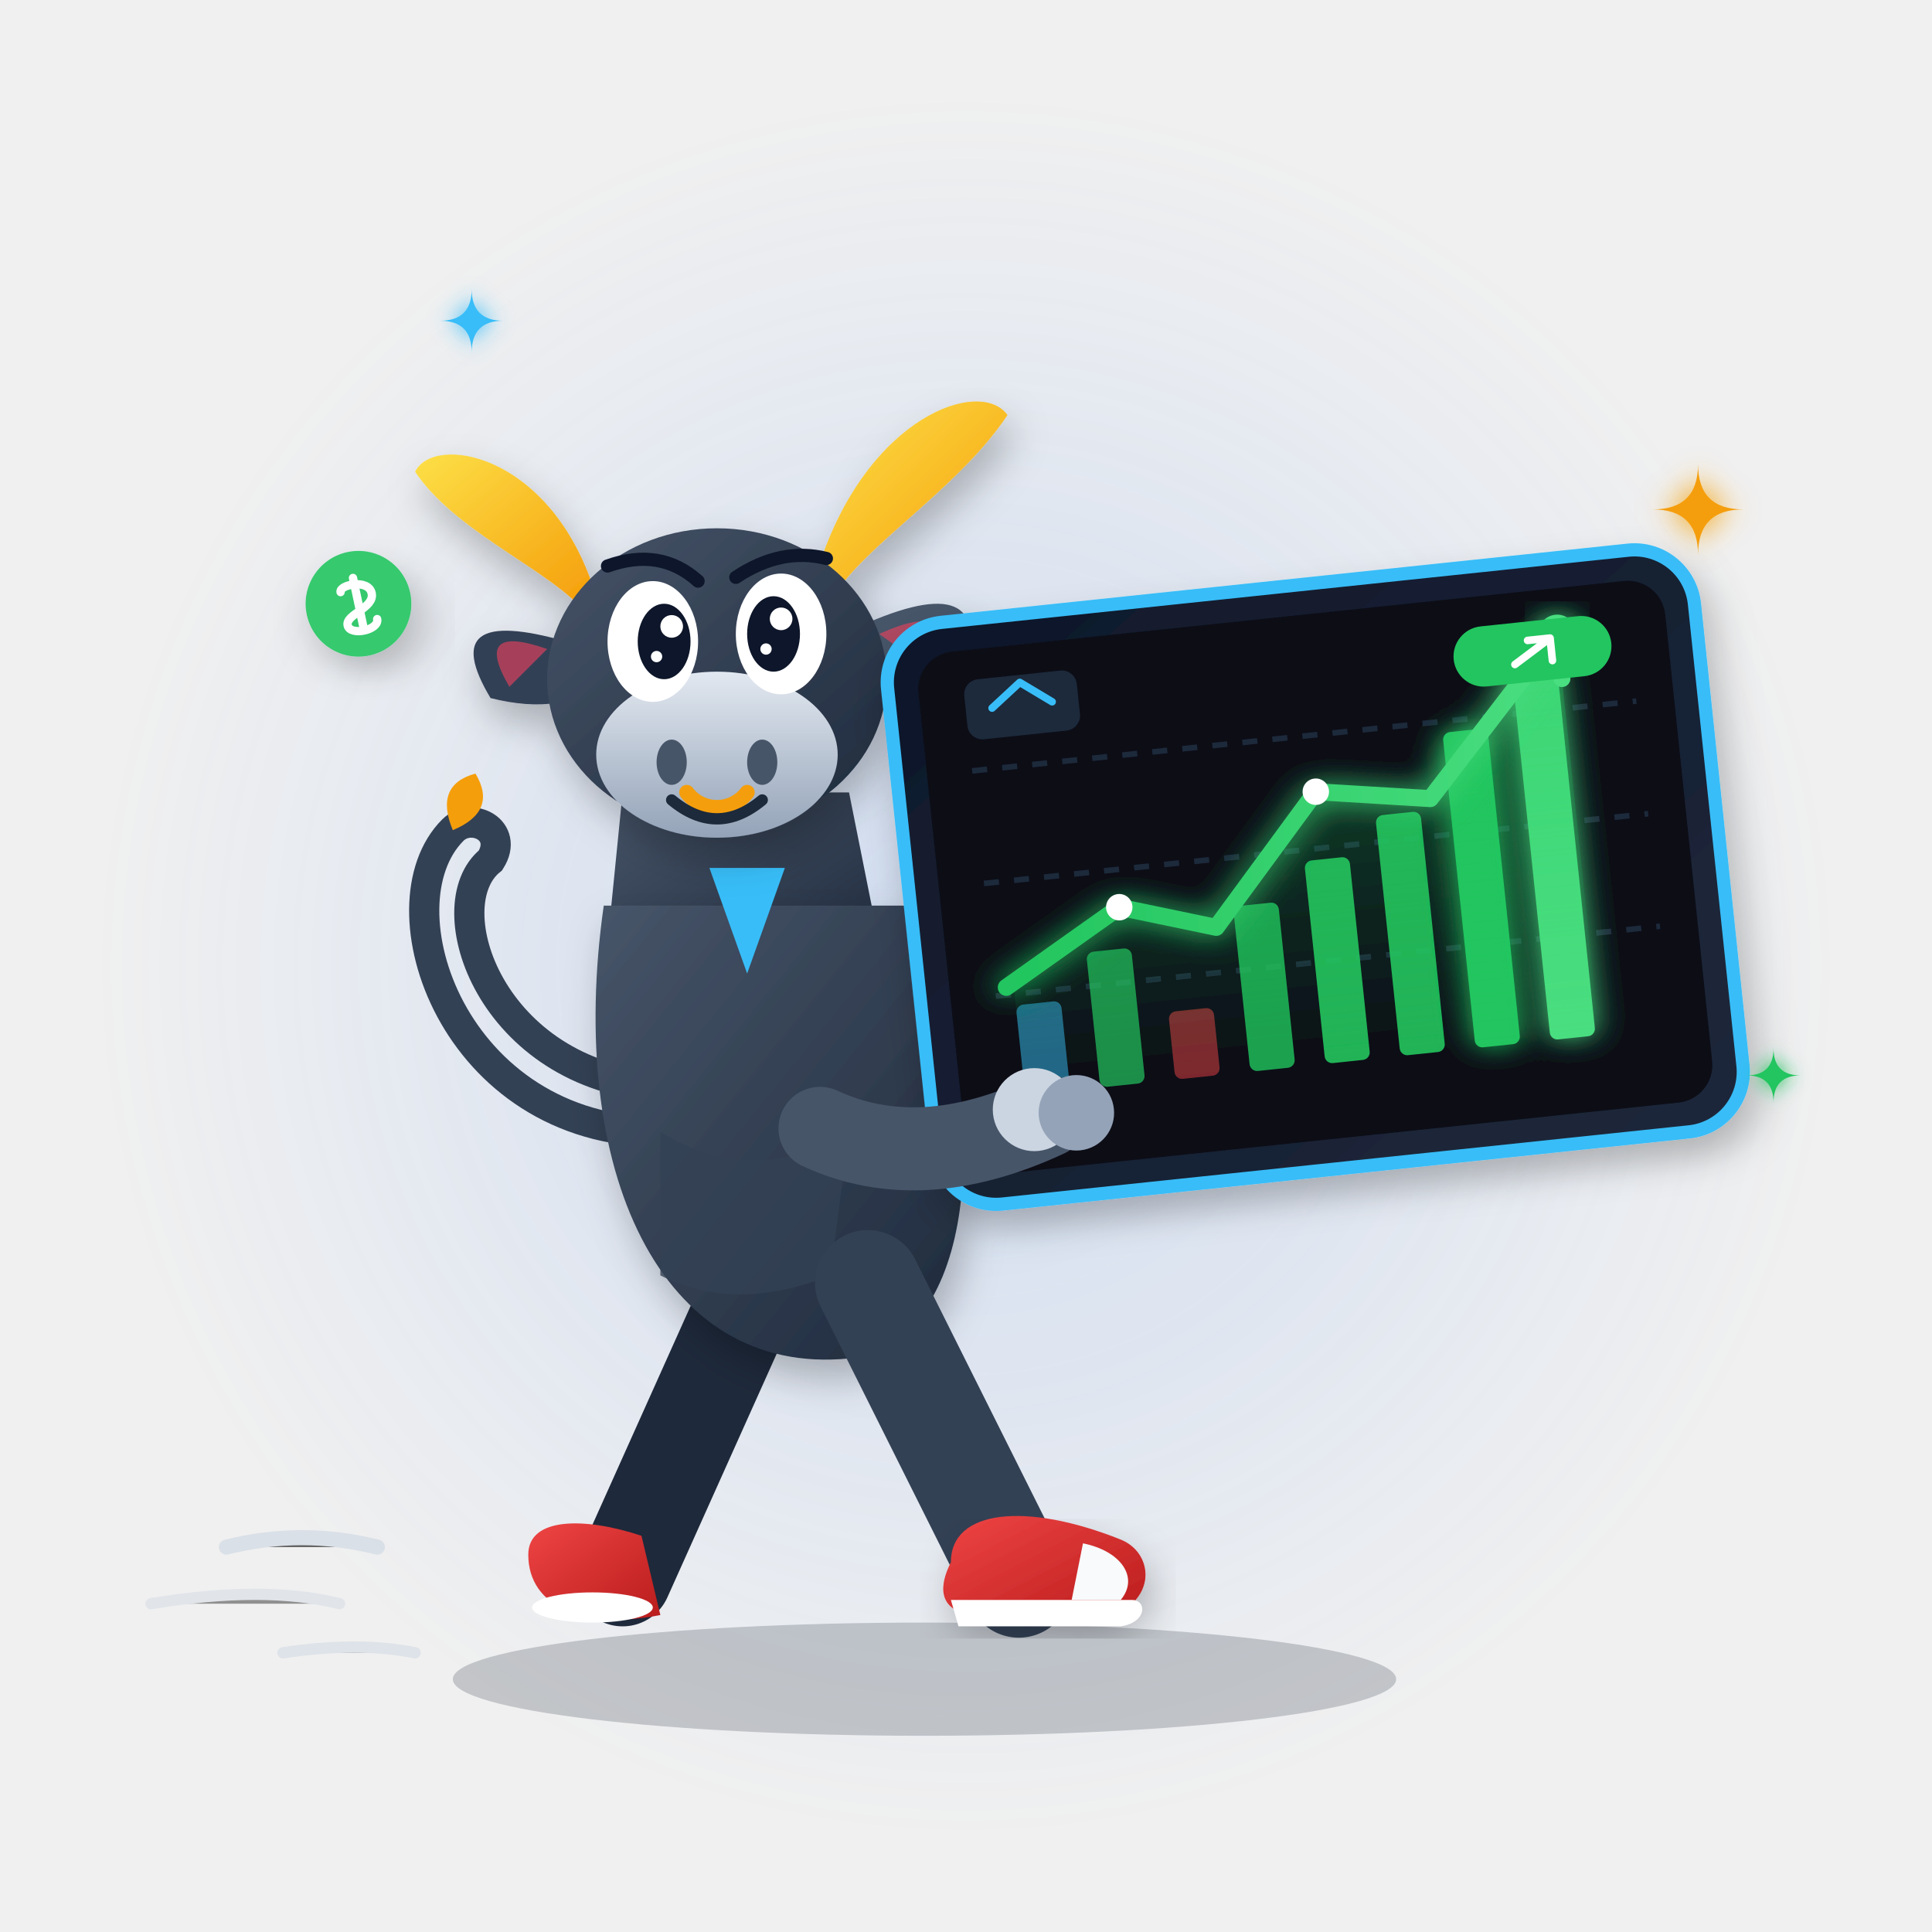
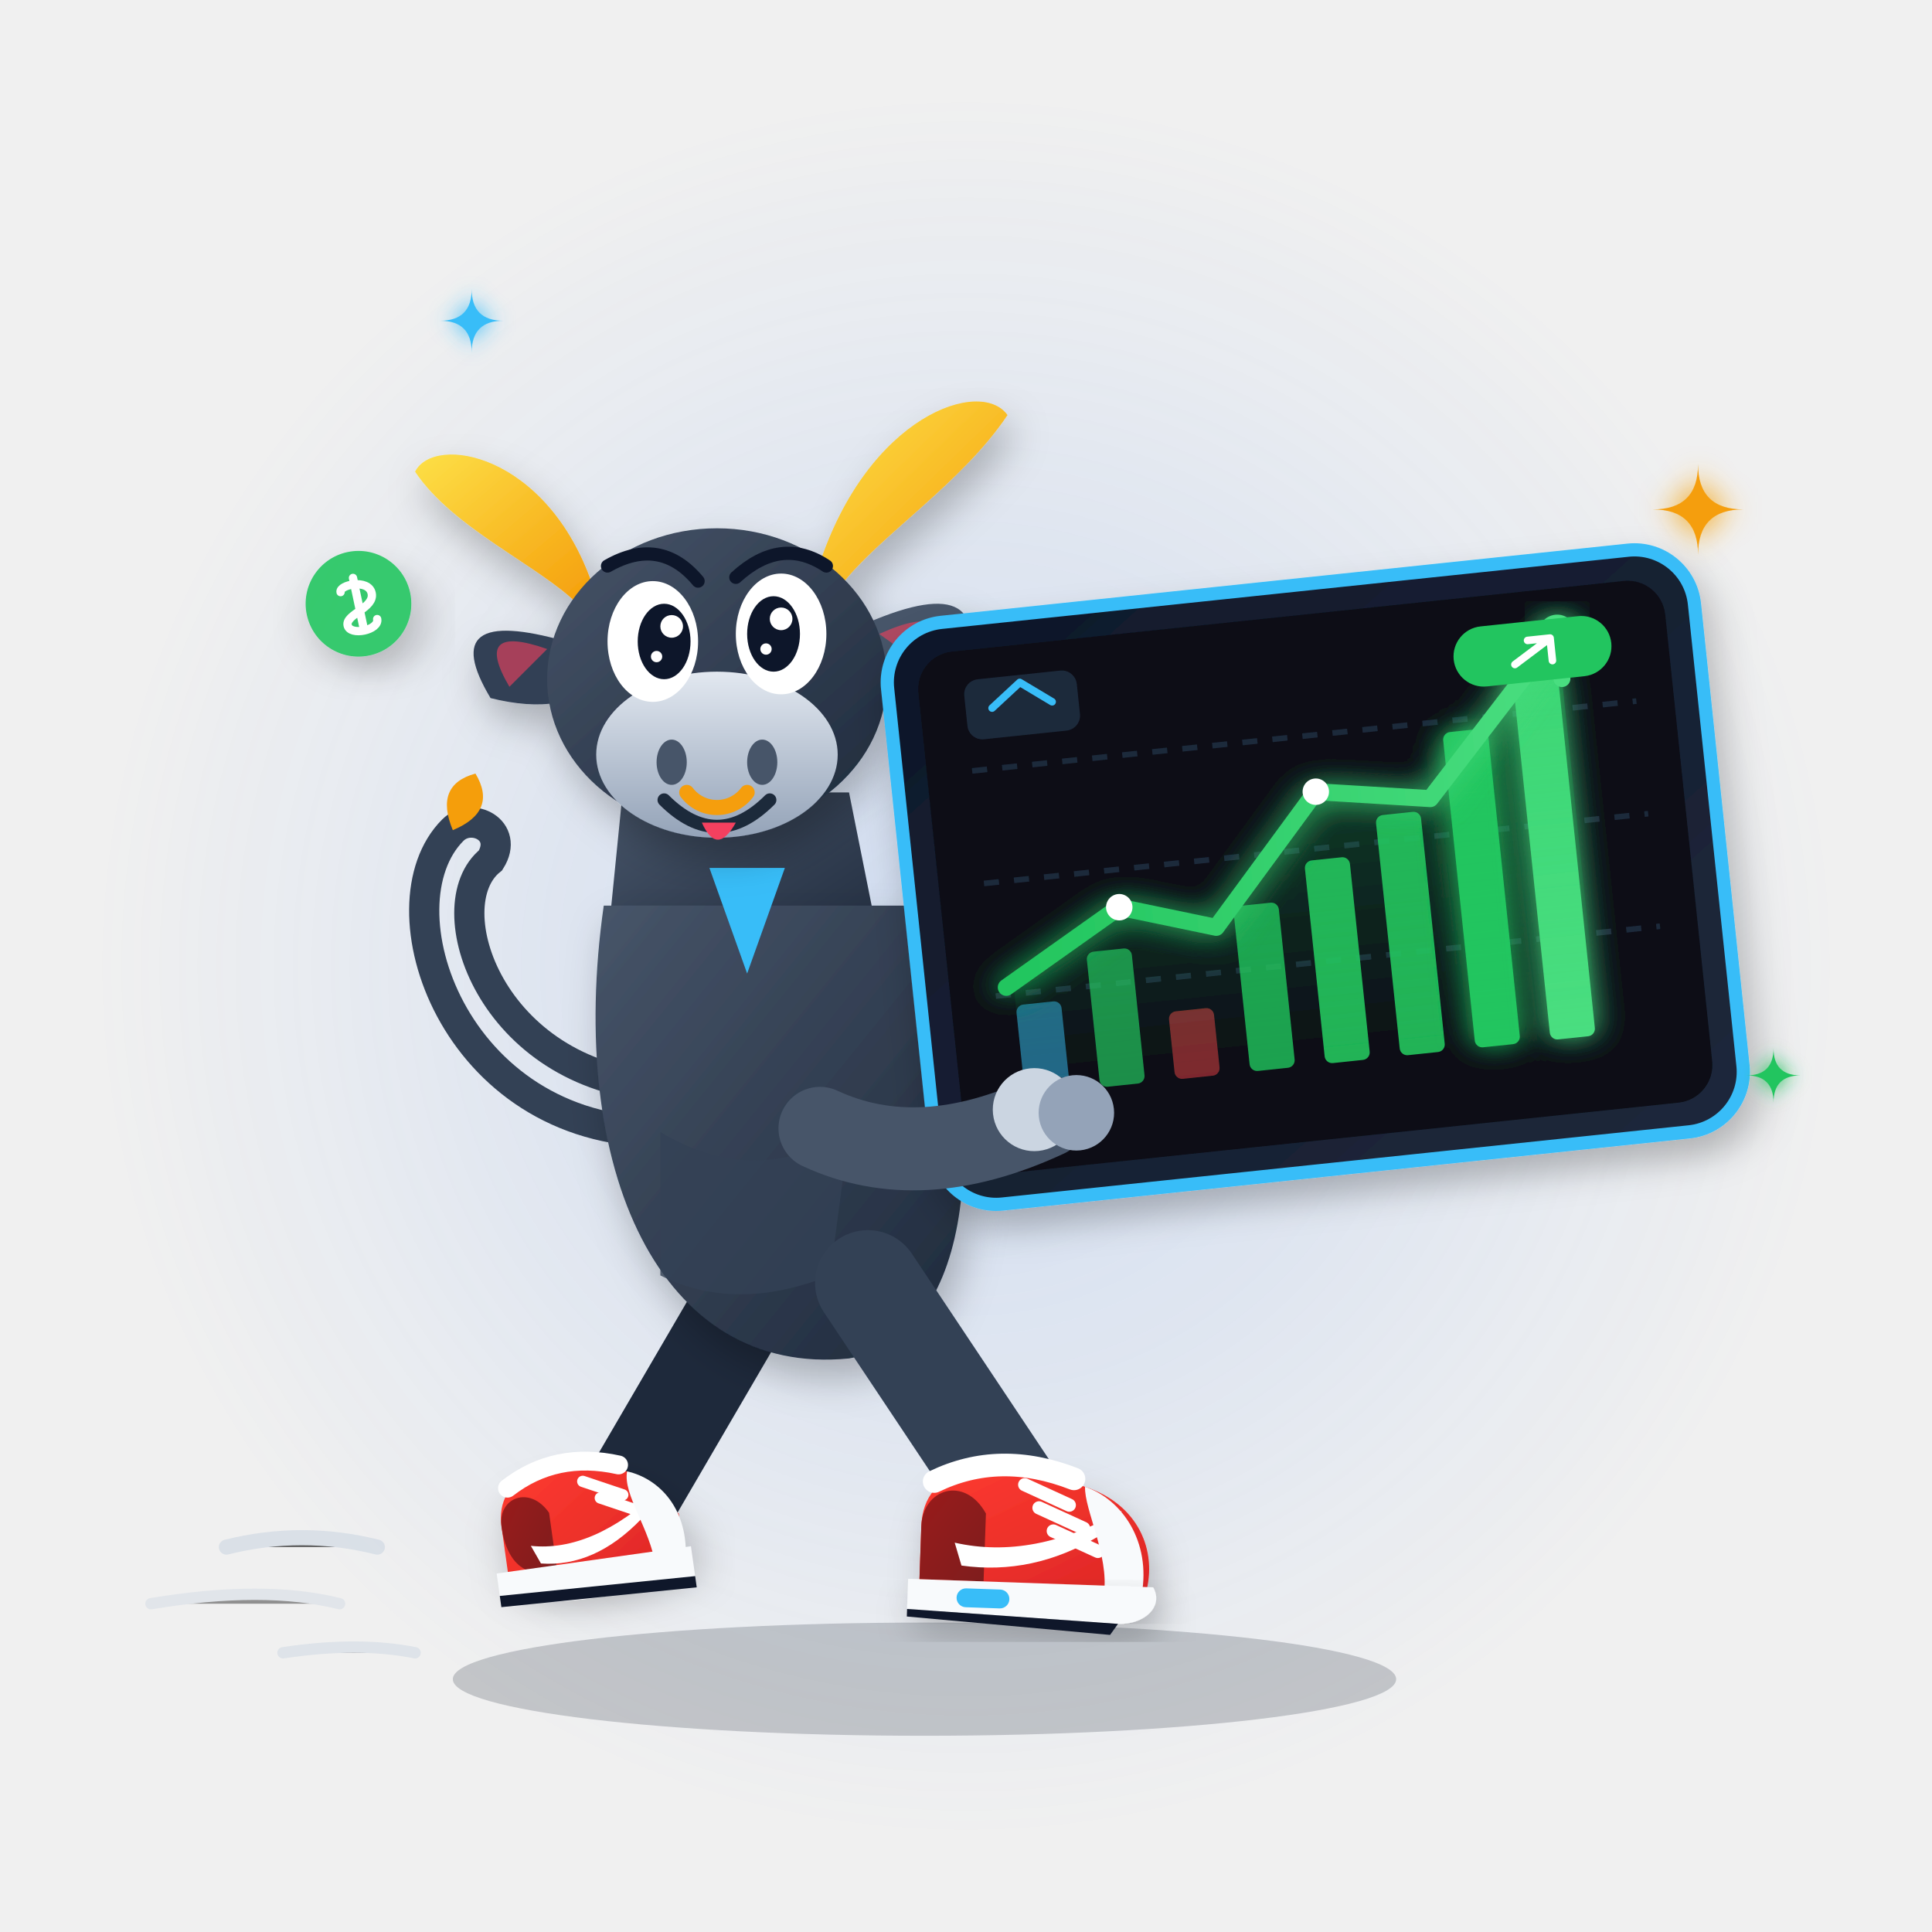
<svg xmlns="http://www.w3.org/2000/svg" viewBox="0 0 512 512" width="100%" height="100%">
  <defs>
+     <style>
+       @keyframes funnyHeadMove {
+         0%, 100% {
+           transform: rotate(0deg) translate(0px, 0px);
+         }
+         20% {
+           transform: rotate(-7deg) translate(-4px, -3px);
+         }
+         40% {
+           transform: rotate(6deg) translate(3px, 2px);
+         }
+         60% {
+           transform: rotate(-10deg) translate(-5px, -1px);
+         }
+         80% {
+           transform: rotate(4deg) translate(2px, -2px);
+         }
+       }
+ 
+       @keyframes funnyEarLeft {
+         0%, 100% { transform: rotate(0deg); }
+         30% { transform: rotate(-12deg); }
+         70% { transform: rotate(15deg); }
+       }
+ 
+       @keyframes funnyEarRight {
+         0%, 100% { transform: rotate(0deg); }
+         30% { transform: rotate(14deg); }
+         70% { transform: rotate(-10deg); }
+       }
+ 
+       .animated-head {
+         transform-origin: 190px 210px;
+         animation: funnyHeadMove 2.4s ease-in-out infinite;
+       }
+ 
+       .left-ear-wiggle {
+         transform-origin: 160px 180px;
+         animation: funnyEarLeft 2.4s ease-in-out infinite;
+       }
+ 
+       .right-ear-wiggle {
+         transform-origin: 225px 175px;
+         animation: funnyEarRight 2.4s ease-in-out infinite;
+       }
+     </style>
    <radialGradient id="bgGlow" cx="50%" cy="50%" r="50%">
      <stop offset="0%" stop-color="#3B82F6" stop-opacity="0.18" />
      <stop offset="100%" stop-color="#3B82F6" stop-opacity="0" />
    </radialGradient>
    <linearGradient id="hornGrad" x1="0%" y1="0%" x2="100%" y2="100%">
      <stop offset="0%" stop-color="#FDE047" />
      <stop offset="100%" stop-color="#F59E0B" />
    </linearGradient>
    <linearGradient id="bullBody" x1="0%" y1="0%" x2="100%" y2="100%">
      <stop offset="0%" stop-color="#475569" />
      <stop offset="100%" stop-color="#1E293B" />
    </linearGradient>
    <linearGradient id="bullSnout" x1="0%" y1="0%" x2="0%" y2="100%">
      <stop offset="0%" stop-color="#E2E8F0" />
      <stop offset="100%" stop-color="#94A3B8" />
    </linearGradient>
    <linearGradient id="boardGrad" x1="0%" y1="0%" x2="100%" y2="100%">
      <stop offset="0%" stop-color="#0F172A" />
      <stop offset="100%" stop-color="#1E293B" />
    </linearGradient>
    <linearGradient id="lineGrad" x1="0%" y1="0%" x2="100%" y2="0%">
      <stop offset="0%" stop-color="#22C55E" />
      <stop offset="100%" stop-color="#4ADE80" />
    </linearGradient>
    <linearGradient id="chartAreaGrad" x1="0%" y1="0%" x2="0%" y2="100%">
      <stop offset="0%" stop-color="#22C55E" stop-opacity="0.35" />
      <stop offset="100%" stop-color="#22C55E" stop-opacity="0.0" />
    </linearGradient>
-     <linearGradient id="shoeGrad" x1="0%" y1="0%" x2="100%" y2="100%">
-       <stop offset="0%" stop-color="#EF4444" />
-       <stop offset="100%" stop-color="#B91C1C" />
+     <linearGradient id="sneakerRed" x1="0%" y1="0%" x2="100%" y2="100%">
+       <stop offset="0%" stop-color="#FF3B30" />
+       <stop offset="100%" stop-color="#DC2626" />
+     </linearGradient>
+     <linearGradient id="sneakerDarkRed" x1="0%" y1="0%" x2="100%" y2="100%">
+       <stop offset="0%" stop-color="#991B1B" />
+       <stop offset="100%" stop-color="#7F1D1D" />
    </linearGradient>
    <filter id="dropShadow" x="-15%" y="-15%" width="130%" height="130%">
      <feDropShadow dx="2" dy="5" stdDeviation="5" flood-opacity="0.25" />
    </filter>
    <filter id="glow" x="-20%" y="-20%" width="140%" height="140%">
      <feGaussianBlur stdDeviation="4" result="blur" />
      <feComposite in="SourceGraphic" in2="blur" operator="over" />
    </filter>
  </defs>
  <circle cx="256" cy="256" r="230" fill="url(#bgGlow)" />
  <path d="M 60 410 Q 80 405 100 410" stroke="#CBD5E1" stroke-width="4" stroke-linecap="round" opacity="0.6" />
  <path d="M 40 425 Q 70 420 90 425" stroke="#CBD5E1" stroke-width="3" stroke-linecap="round" opacity="0.4" />
  <path d="M 75 438 Q 95 435 110 438" stroke="#CBD5E1" stroke-width="3" stroke-linecap="round" opacity="0.5" />
  <ellipse cx="245" cy="445" rx="125" ry="15" fill="#0F172A" opacity="0.2" />
  <g>
    <path d="M 200 260 Q 235 245 270 265" fill="none" stroke="#334155" stroke-width="20" stroke-linecap="round" />
    <circle cx="272" cy="266" r="12" fill="#94A3B8" />
  </g>
-   <g>
-     <path d="M 200 340 L 165 418" stroke="#1E293B" stroke-width="26" stroke-linecap="round" />
-     <path d="M 140 412 C 140 402 155 402 170 407 L 175 428 C 155 432 140 426 140 412 Z" fill="url(#shoeGrad)" />
-     <ellipse cx="157" cy="426" rx="16" ry="4" fill="#FFFFFF" />
+   <g id="backLegGroup">
+     <path d="M 200 340 L 165 400" stroke="#1E293B" stroke-width="26" stroke-linecap="round" />
+     <g transform="translate(115, 385) rotate(-8)">
+       <path d="M 15 22 C 15 8 30 5 50 12 L 62 25 L 62 38 C 45 42 22 42 15 35 Z" fill="url(#sneakerRed)" filter="url(#dropShadow)" />
+       <path d="M 18 12 Q 32 4 48 10" fill="none" stroke="#FFFFFF" stroke-width="5" stroke-linecap="round" />
+       <path d="M 15 22 C 15 14 24 12 28 20 L 28 35 C 20 37 15 32 15 22 Z" fill="url(#sneakerDarkRed)" />
+       <path d="M 22 28 Q 38 32 58 18 L 52 25 Q 38 36 24 33 Z" fill="#FFFFFF" />
+       <line x1="38" y1="13" x2="48" y2="18" stroke="#FFFFFF" stroke-width="3" stroke-linecap="round" />
+       <line x1="42" y1="18" x2="52" y2="23" stroke="#FFFFFF" stroke-width="3" stroke-linecap="round" />
+       <path d="M 50 12 C 58 15 65 24 62 38 L 54 38 C 54 28 48 18 50 12 Z" fill="#F8FAFC" />
+       <path d="M 12 34 L 64 34 L 64 42 C 45 45 20 45 12 40 Z" fill="#F8FAFC" />
+       <path d="M 12 40 L 64 42 L 64 45 L 12 43 Z" fill="#0F172A" />
+     </g>
  </g>
  <path d="M 175 300 C 120 300 100 240 120 220 C 125 215 135 220 130 228 C 115 240 130 285 175 288" fill="none" stroke="#334155" stroke-width="8" stroke-linecap="round" />
  <path d="M 120 220 Q 115 208 126 205 Q 132 215 120 220 Z" fill="#F59E0B" />
  <path d="M 165 210 L 225 210 L 235 260 L 160 260 Z" fill="url(#bullBody)" />
  <path d="M 160 240 C 150 310 175 365 225 360 C 255 355 265 310 245 240 Z" fill="url(#bullBody)" filter="url(#dropShadow)" />
  <path d="M 175 300 Q 200 315 225 300 L 220 338 Q 195 348 175 338 Z" fill="#334155" opacity="0.8" />
  <path d="M 188 230 L 198 258 L 208 230 Z" fill="#38BDF8" />
-   <g>
-     <path d="M 230 340 L 270 420" stroke="#334155" stroke-width="28" stroke-linecap="round" />
-     <path d="M 252 414 C 252 400 272 398 297 408 C 307 412 307 428 287 430 L 257 428 C 247 426 250 418 252 414 Z" fill="url(#shoeGrad)" filter="url(#dropShadow)" />
-     <path d="M 252 424 L 300 424 C 304 424 304 430 297 431 L 254 431 Z" fill="#FFFFFF" />
-     <path d="M 287 409 C 297 411 302 418 297 424 L 284 424 Z" fill="#F8FAFC" />
-   </g>
-   <g filter="url(#dropShadow)">
-     <path d="M 150 170 Q 115 160 130 185 Q 150 190 160 180 Z" fill="#334155" />
-     <path d="M 145 172 Q 125 165 135 182 Z" fill="#F43F5E" opacity="0.6" />
-     <path d="M 230 165 Q 265 150 255 180 Q 235 185 225 175 Z" fill="#475569" />
-     <path d="M 233 168 Q 255 158 247 178 Z" fill="#F43F5E" opacity="0.6" />
+   <g id="frontLegGroup">
+     <path d="M 230 340 L 270 400" stroke="#334155" stroke-width="28" stroke-linecap="round" />
+     <g transform="translate(230, 380) rotate(2)">
+       <path d="M 15 24 C 15 8 32 4 58 12 C 72 16 78 28 75 40 L 15 40 Z" fill="url(#sneakerRed)" filter="url(#dropShadow)" />
+       <path d="M 18 12 Q 35 3 55 10" fill="none" stroke="#FFFFFF" stroke-width="6" stroke-linecap="round" />
+       <path d="M 15 24 C 15 14 26 10 32 20 L 32 38 L 15 38 Z" fill="url(#sneakerDarkRed)" />
+       <path d="M 24 28 Q 45 32 68 18 L 62 25 Q 45 36 26 34 Z" fill="#FFFFFF" />
+       <line x1="42" y1="12" x2="54" y2="17" stroke="#FFFFFF" stroke-width="3.5" stroke-linecap="round" />
+       <line x1="46" y1="18" x2="58" y2="23" stroke="#FFFFFF" stroke-width="3.5" stroke-linecap="round" />
+       <line x1="50" y1="24" x2="62" y2="29" stroke="#FFFFFF" stroke-width="3.5" stroke-linecap="round" />
+       <path d="M 58 12 C 68 15 76 26 74 40 L 64 40 C 65 30 58 18 58 12 Z" fill="#F8FAFC" />
+       <path d="M 12 38 L 77 38 C 80 43 75 48 68 48 L 12 46 Z" fill="#F8FAFC" filter="url(#dropShadow)" />
+       <rect x="25" y="40" width="14" height="5" rx="2.5" fill="#38BDF8" />
+       <path d="M 12 46 L 68 48 L 66 51 L 12 48 Z" fill="#0F172A" />
+     </g>
+   </g>
+   <g class="animated-head" filter="url(#dropShadow)">
+     <g class="left-ear-wiggle">
+       <path d="M 150 170 Q 115 160 130 185 Q 150 190 160 180 Z" fill="#334155" />
+       <path d="M 145 172 Q 125 165 135 182 Z" fill="#F43F5E" opacity="0.6" />
+     </g>
+     <g class="right-ear-wiggle">
+       <path d="M 230 165 Q 265 150 255 180 Q 235 185 225 175 Z" fill="#475569" />
+       <path d="M 233 168 Q 255 158 247 178 Z" fill="#F43F5E" opacity="0.6" />
+     </g>
    <path d="M 157 155 C 145 120 115 115 110 125 C 120 140 143 150 153 160 Z" fill="url(#hornGrad)" />
    <path d="M 217 150 C 230 110 260 100 267 110 C 255 128 233 142 223 155 Z" fill="url(#hornGrad)" />
    <ellipse cx="190" cy="180" rx="45" ry="40" fill="url(#bullBody)" />
    <ellipse cx="190" cy="200" rx="32" ry="22" fill="url(#bullSnout)" />
    <ellipse cx="178" cy="202" rx="4" ry="6" fill="#475569" />
    <ellipse cx="202" cy="202" rx="4" ry="6" fill="#475569" />
    <path d="M 182 210 A 10 10 0 0 0 198 210" fill="none" stroke="#F59E0B" stroke-width="4" stroke-linecap="round" />
    <ellipse cx="173" cy="170" rx="12" ry="16" fill="#FFFFFF" />
    <ellipse cx="176" cy="170" rx="7" ry="10" fill="#0F172A" />
    <circle cx="178" cy="166" r="3" fill="#FFFFFF" />
    <circle cx="174" cy="174" r="1.5" fill="#FFFFFF" />
    <ellipse cx="207" cy="168" rx="12" ry="16" fill="#FFFFFF" />
    <ellipse cx="205" cy="168" rx="7" ry="10" fill="#0F172A" />
    <circle cx="207" cy="164" r="3" fill="#FFFFFF" />
    <circle cx="203" cy="172" r="1.5" fill="#FFFFFF" />
-     <path d="M 161 150 Q 175 145 185 154" fill="none" stroke="#0F172A" stroke-width="3.5" stroke-linecap="round" />
-     <path d="M 195 153 Q 207 145 219 148" fill="none" stroke="#0F172A" stroke-width="3.5" stroke-linecap="round" />
-     <path d="M 178 212 Q 190 222 202 212" fill="none" stroke="#1E293B" stroke-width="3" stroke-linecap="round" />
+     <path d="M 161 150 Q 175 142 185 154" fill="none" stroke="#0F172A" stroke-width="3.5" stroke-linecap="round" />
+     <path d="M 195 153 Q 207 142 219 150" fill="none" stroke="#0F172A" stroke-width="3.5" stroke-linecap="round" />
+     <path d="M 176 212 Q 190 226 204 212" fill="none" stroke="#1E293B" stroke-width="3.5" stroke-linecap="round" />
+     <path d="M 186 218 Q 190 227 195 218 Z" fill="#F43F5E" />
  </g>
  <g transform="rotate(-6 350 270)" filter="url(#dropShadow)">
    <rect x="245" y="155" width="215" height="155" rx="16" fill="url(#boardGrad)" stroke="#38BDF8" stroke-width="3.5" />
    <rect x="253" y="163" width="199" height="139" rx="10" fill="#090D16" />
    <line x1="265" y1="195" x2="442" y2="195" stroke="#1E293B" stroke-width="1.5" stroke-dasharray="4 4" />
    <line x1="265" y1="225" x2="442" y2="225" stroke="#1E293B" stroke-width="1.5" stroke-dasharray="4 4" />
    <line x1="265" y1="255" x2="442" y2="255" stroke="#1E293B" stroke-width="1.5" stroke-dasharray="4 4" />
    <rect x="270" y="258" width="12" height="24" rx="2" fill="#38BDF8" opacity="0.5" />
    <rect x="290" y="246" width="12" height="36" rx="2" fill="#22C55E" opacity="0.7" />
    <rect x="310" y="264" width="12" height="18" rx="2" fill="#EF4444" opacity="0.5" />
    <rect x="330" y="238" width="12" height="44" rx="2" fill="#22C55E" opacity="0.8" />
    <rect x="350" y="228" width="12" height="54" rx="2" fill="#22C55E" opacity="0.9" />
    <rect x="370" y="218" width="12" height="64" rx="2" fill="#22C55E" opacity="0.9" />
    <rect x="390" y="198" width="12" height="84" rx="2" fill="#22C55E" opacity="1.0" filter="url(#glow)" />
    <rect x="410" y="183" width="12" height="99" rx="2" fill="#4ADE80" filter="url(#glow)" />
    <path d="M 270 250 L 300 235 L 325 243 L 355 210 L 385 215 L 423 175 L 423 282 L 270 282 Z" fill="url(#chartAreaGrad)" />
    <path d="M 268 253 L 300 235 L 325 243 L 355 210 L 385 215 L 423 175" fill="none" stroke="url(#lineGrad)" stroke-width="4.5" stroke-linecap="round" stroke-linejoin="round" filter="url(#glow)" />
    <path d="M 411 175 L 423 175 L 423 187" fill="none" stroke="#4ADE80" stroke-width="4.5" stroke-linecap="round" stroke-linejoin="round" />
    <circle cx="300" cy="235" r="3.5" fill="#FFFFFF" />
    <circle cx="355" cy="210" r="3.5" fill="#FFFFFF" />
    <circle cx="423" cy="175" r="5" fill="#4ADE80" filter="url(#glow)" />
    <rect x="265" y="171" width="30" height="16" rx="4" fill="#1E293B" />
    <path d="M 272 179 L 280 173 L 288 179" fill="none" stroke="#38BDF8" stroke-width="2" stroke-linecap="round" stroke-linejoin="round" />
    <rect x="395" y="171" width="42" height="16" rx="8" fill="#22C55E" />
    <path d="M 411 182 L 421 176 M 421 176 L 415 176 M 421 176 L 421 182" stroke="#FFFFFF" stroke-width="2" stroke-linecap="round" stroke-linejoin="round" />
  </g>
  <g transform="rotate(-6 350 270)">
    <path d="M 215 285 Q 240 300 275 288" fill="none" stroke="#475569" stroke-width="22" stroke-linecap="round" />
    <circle cx="272" cy="286" r="11" fill="#CBD5E1" />
    <circle cx="283" cy="288" r="10" fill="#94A3B8" />
  </g>
  <g transform="translate(450, 135)">
    <path d="M 0 -12 Q 0 0 12 0 Q 0 0 0 12 Q 0 0 -12 0 Q 0 0 0 -12 Z" fill="#F59E0B" filter="url(#glow)" />
  </g>
  <g transform="translate(125, 85) scale(0.7)">
    <path d="M 0 -12 Q 0 0 12 0 Q 0 0 0 12 Q 0 0 -12 0 Q 0 0 0 -12 Z" fill="#38BDF8" filter="url(#glow)" />
  </g>
  <g transform="translate(470, 285) scale(0.6)">
    <path d="M 0 -12 Q 0 0 12 0 Q 0 0 0 12 Q 0 0 -12 0 Q 0 0 0 -12 Z" fill="#22C55E" filter="url(#glow)" />
  </g>
  <g transform="translate(95, 160) rotate(-12)">
    <circle cx="0" cy="0" r="14" fill="#22C55E" opacity="0.9" filter="url(#dropShadow)" />
    <path d="M 0 -7 L 0 7 M -4 -4 C -4 -6 4 -6 4 -2 C 4 2 -4 2 -4 5 C -4 8 4 8 4 5" stroke="#FFFFFF" stroke-width="2.2" stroke-linecap="round" fill="none" />
  </g>
</svg>
